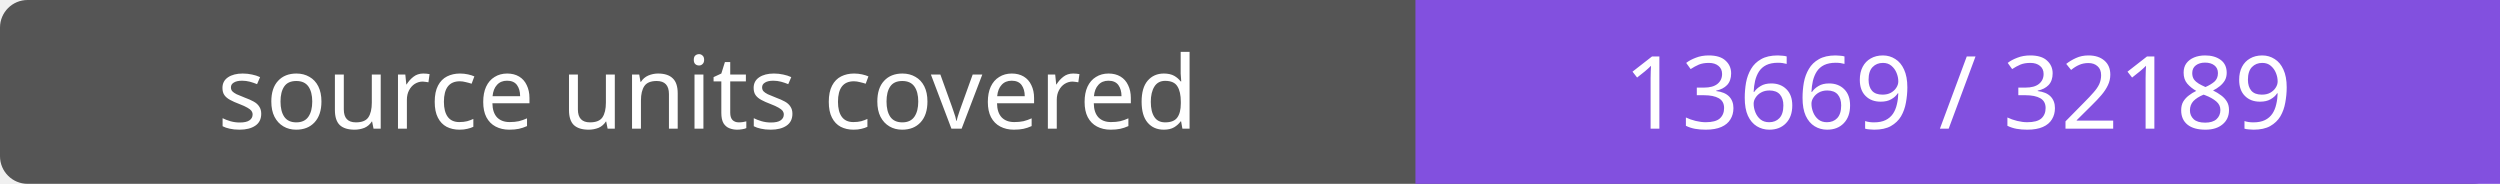
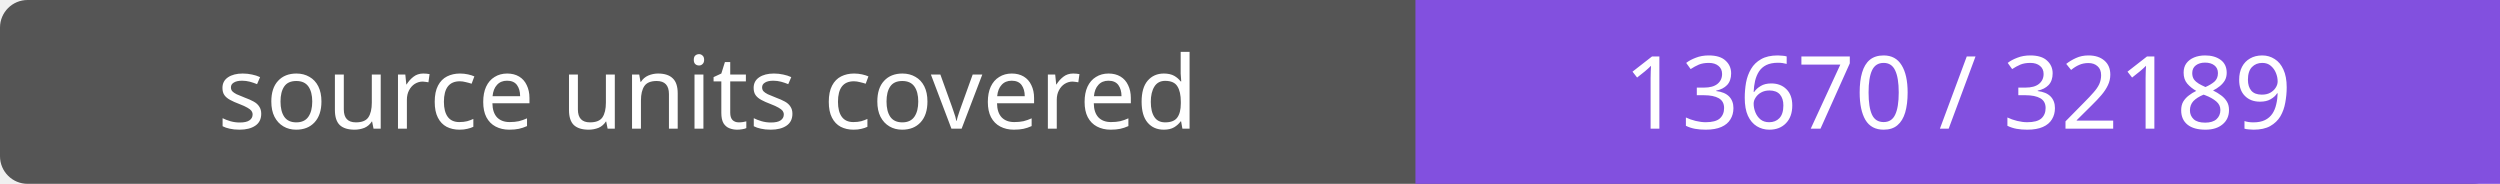
- <svg xmlns="http://www.w3.org/2000/svg" width="272" height="20" role="img" aria-label="source units covered: 13669 / 32189">
+ <svg xmlns="http://www.w3.org/2000/svg" width="272" height="20" role="img" aria-label="source units covered: 13670 / 32189">
  <rect width="272" height="20" rx="3" fill="#555" />
  <path fill="#8250df" d="M154 0h118v20H154z" />
  <g fill="#fff" text-anchor="middle" font-family="Verdana,sans-serif" font-size="11">
    <text x="77.0" y="14">source units covered</text>
-     <text x="213.0" y="14">13669 / 32189</text>
+     <text x="213.0" y="14">13670 / 32189</text>
  </g>
</svg>
